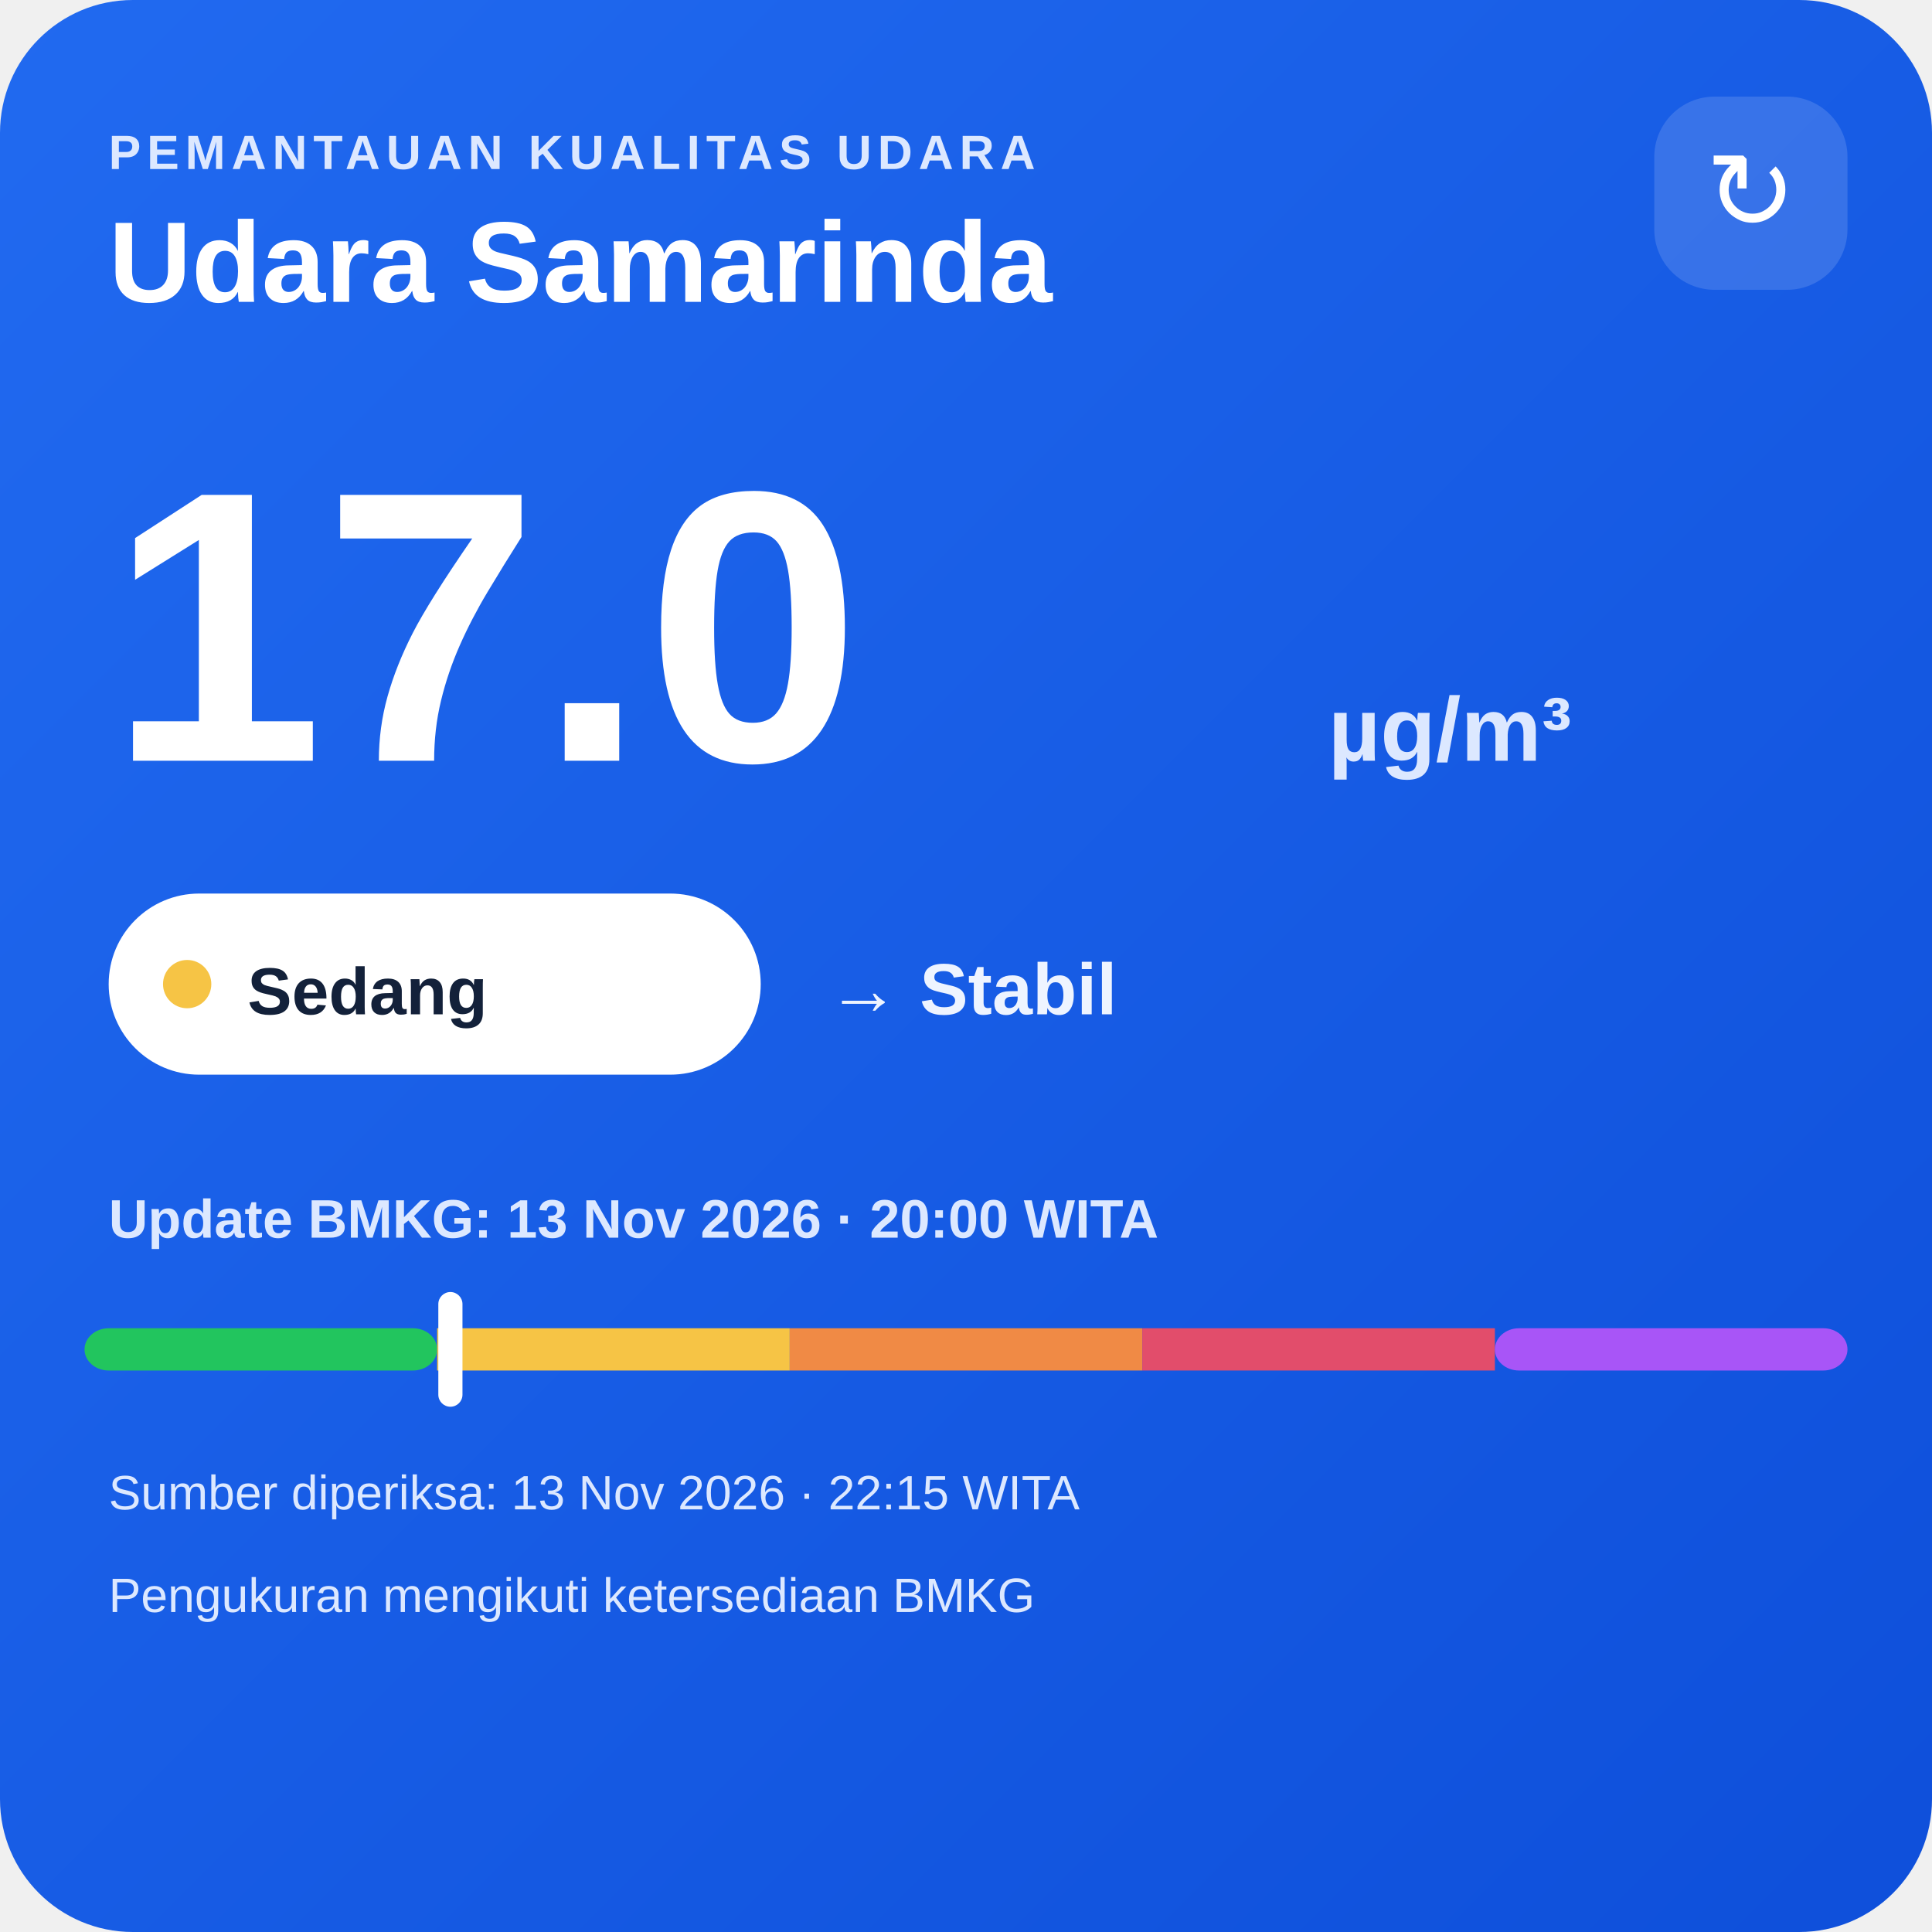
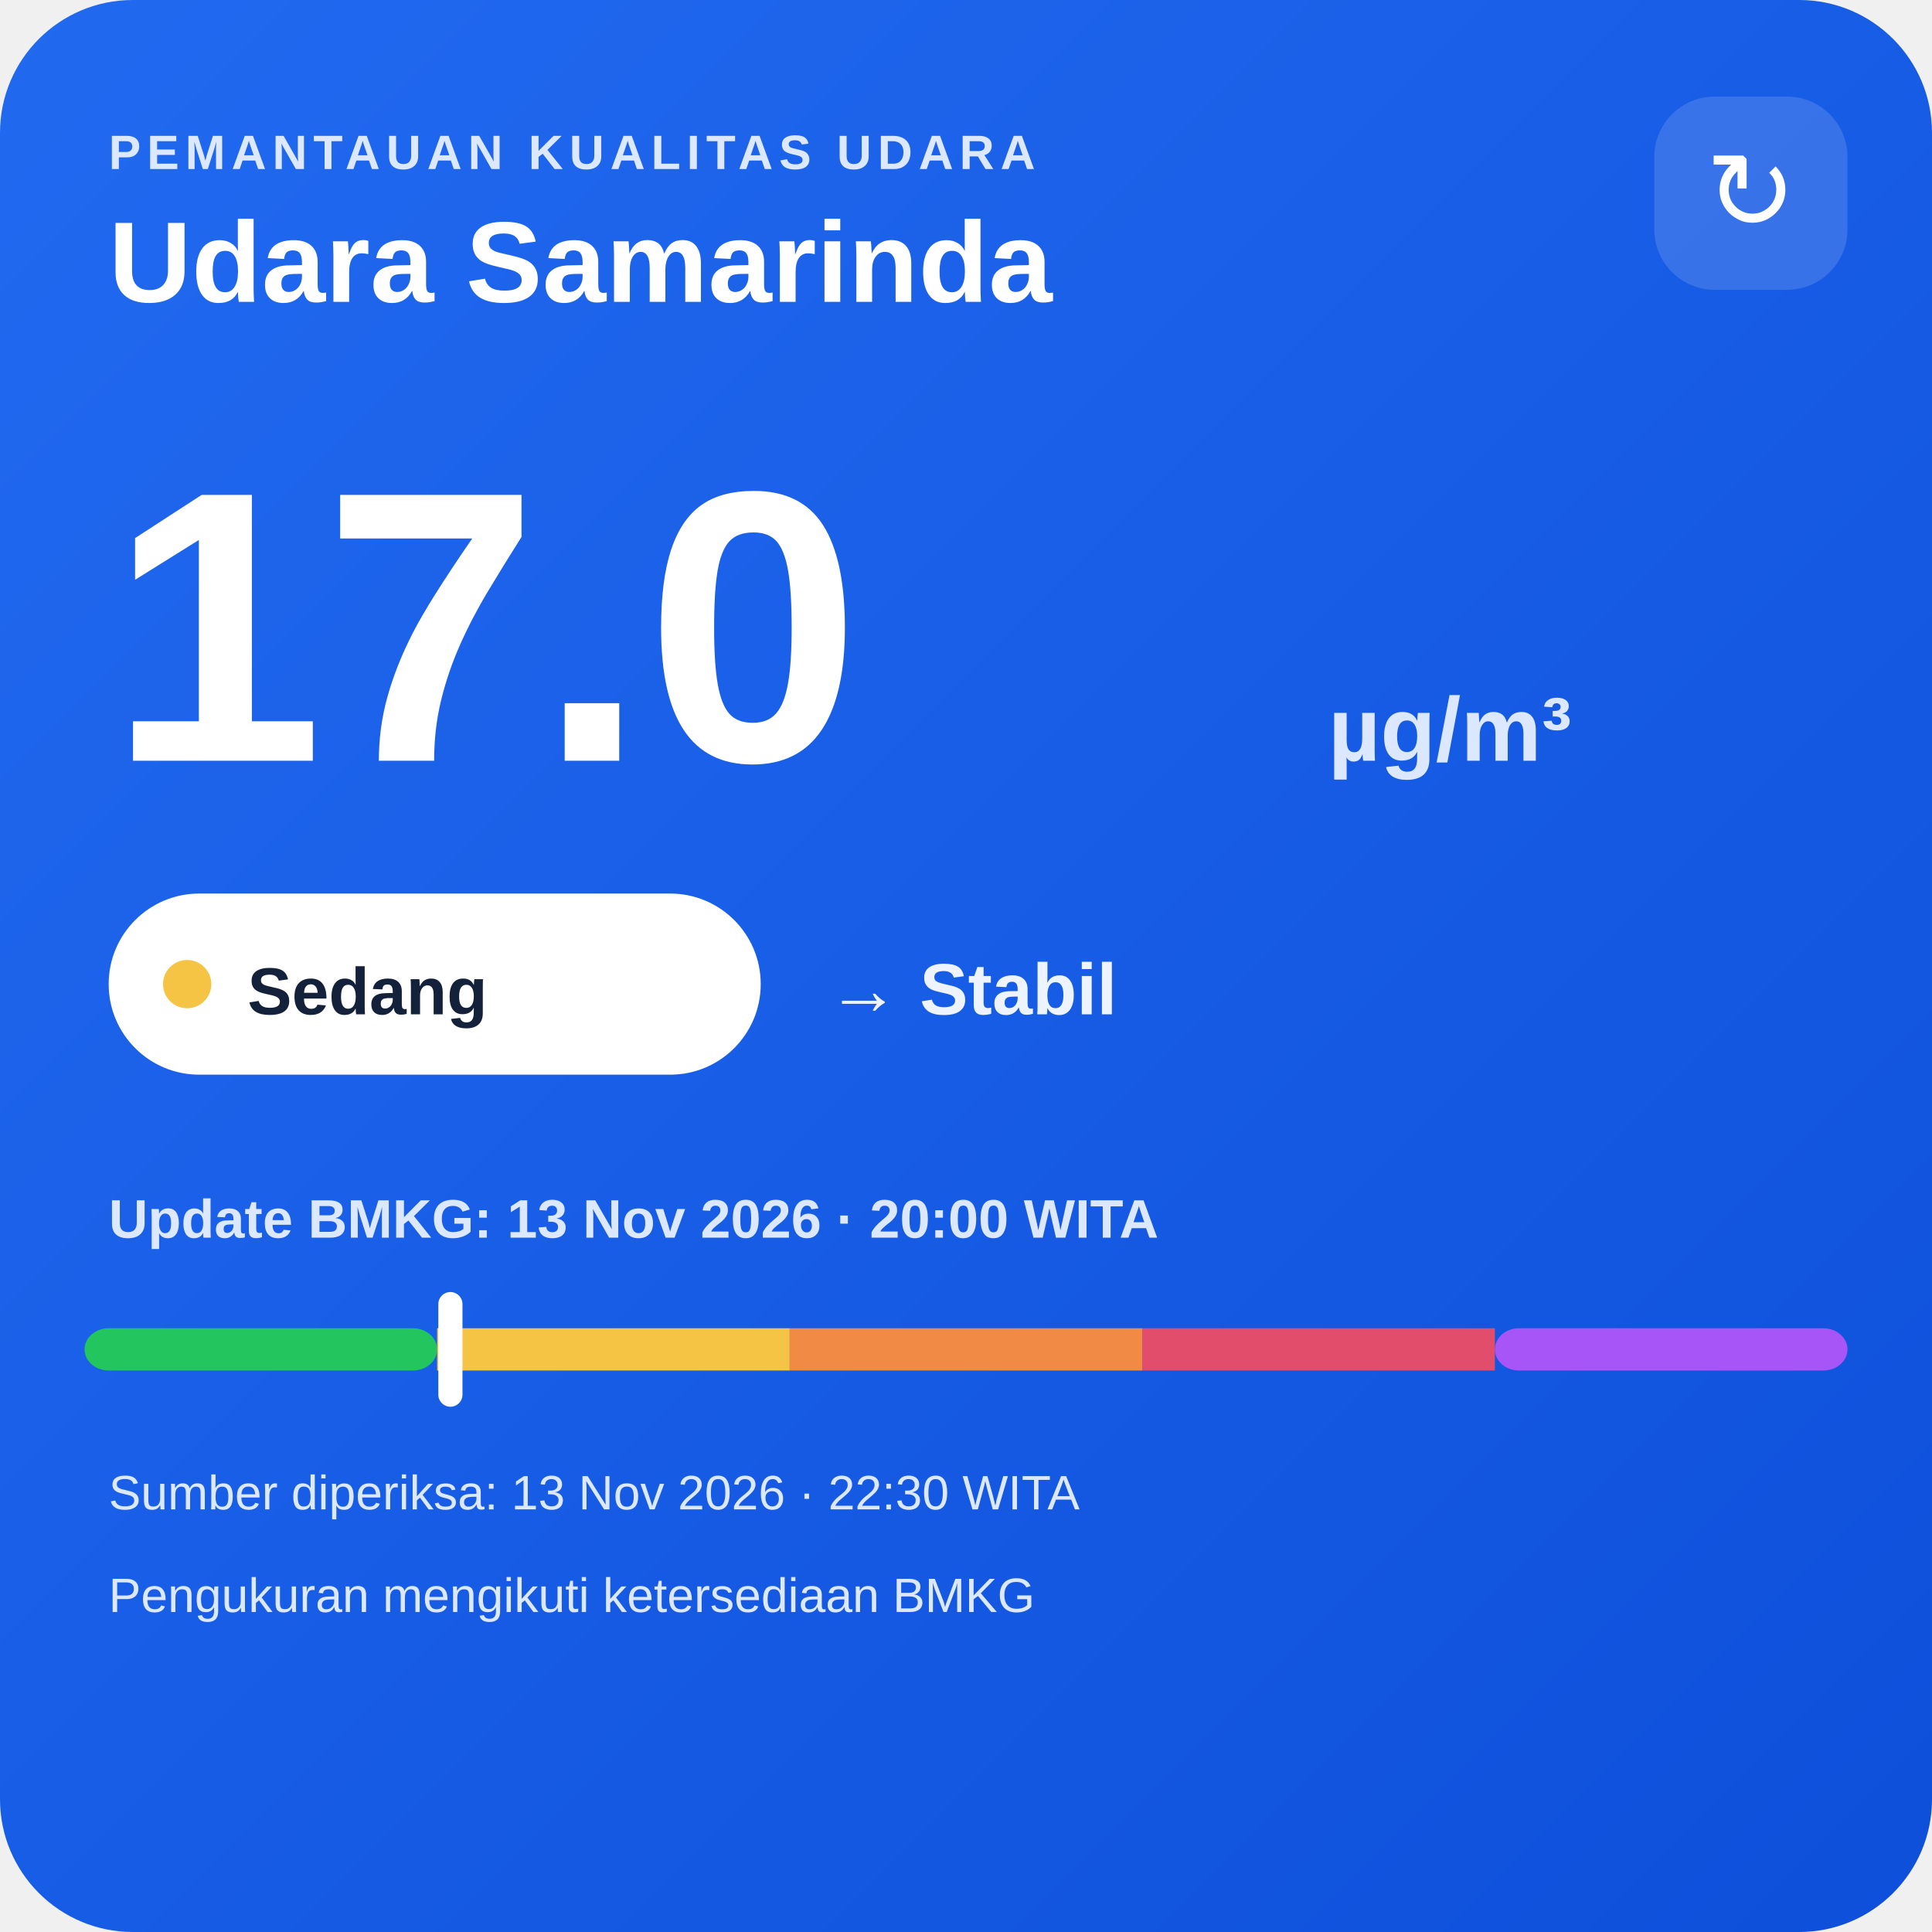
<svg xmlns="http://www.w3.org/2000/svg" width="320" height="320" viewBox="0 0 320 320">
  <defs>
    <linearGradient id="bg" x1="0" y1="0" x2="1" y2="1">
      <stop offset="0" stop-color="#216af0" />
      <stop offset="1" stop-color="#0e4fda" />
    </linearGradient>
  </defs>
  <rect width="320" height="320" rx="22" fill="url(#bg)" />
  <text x="18" y="28" fill="#dce8ff" font-family="Arial,sans-serif" font-size="8" font-weight="700" letter-spacing="1">PEMANTAUAN KUALITAS UDARA</text>
  <text x="18" y="50" fill="#ffffff" font-family="Arial,sans-serif" font-size="19" font-weight="700">Udara Samarinda</text>
  <rect x="274" y="16" width="32" height="32" rx="10" fill="#ffffff" fill-opacity=".14" />
  <text x="290" y="38" text-anchor="middle" fill="#ffffff" font-family="Arial,sans-serif" font-size="18">↻</text>
  <text x="18" y="126" fill="#ffffff" font-family="Arial,sans-serif" font-size="64" font-weight="800">17.0</text>
  <text x="220" y="126" fill="#dce8ff" font-family="Arial,sans-serif" font-size="15" font-weight="700">µg/m³</text>
  <rect x="18" y="148" width="108" height="30" rx="15" fill="#ffffff" />
  <circle cx="31" cy="163" r="4" fill="#f6c445" />
  <text x="41" y="168" fill="#13213a" font-family="Arial,sans-serif" font-size="11" font-weight="700">Sedang</text>
  <text x="137" y="168" fill="#eef4ff" font-family="Arial,sans-serif" font-size="12" font-weight="700">→ Stabil</text>
  <text x="18" y="205" fill="#dce8ff" font-family="Arial,sans-serif" font-size="9" font-weight="700">Update BMKG: 13 Nov 2026 · 20:00 WITA</text>
  <rect x="14" y="220" width="58.4" height="7" rx="4" fill="#22c55e" />
  <rect x="72.4" y="220" width="58.4" height="7" fill="#f6c445" />
  <rect x="130.8" y="220" width="58.4" height="7" fill="#f08a45" />
  <rect x="189.2" y="220" width="58.4" height="7" fill="#e24d6b" />
  <rect x="247.6" y="220" width="58.4" height="7" rx="4" fill="#a855f7" />
  <rect x="72.6" y="214" width="4" height="19" rx="2" fill="#ffffff" />
-   <text x="18" y="250" fill="#dce8ff" font-family="Arial,sans-serif" font-size="8">Sumber diperiksa: 13 Nov 2026 · 22:15 WITA</text>
+   <text x="18" y="250" fill="#dce8ff" font-family="Arial,sans-serif" font-size="8">Sumber diperiksa: 13 Nov 2026 · 22:30 WITA</text>
  <text x="18" y="267" fill="#dce8ff" font-family="Arial,sans-serif" font-size="8">Pengukuran mengikuti ketersediaan BMKG</text>
</svg>
